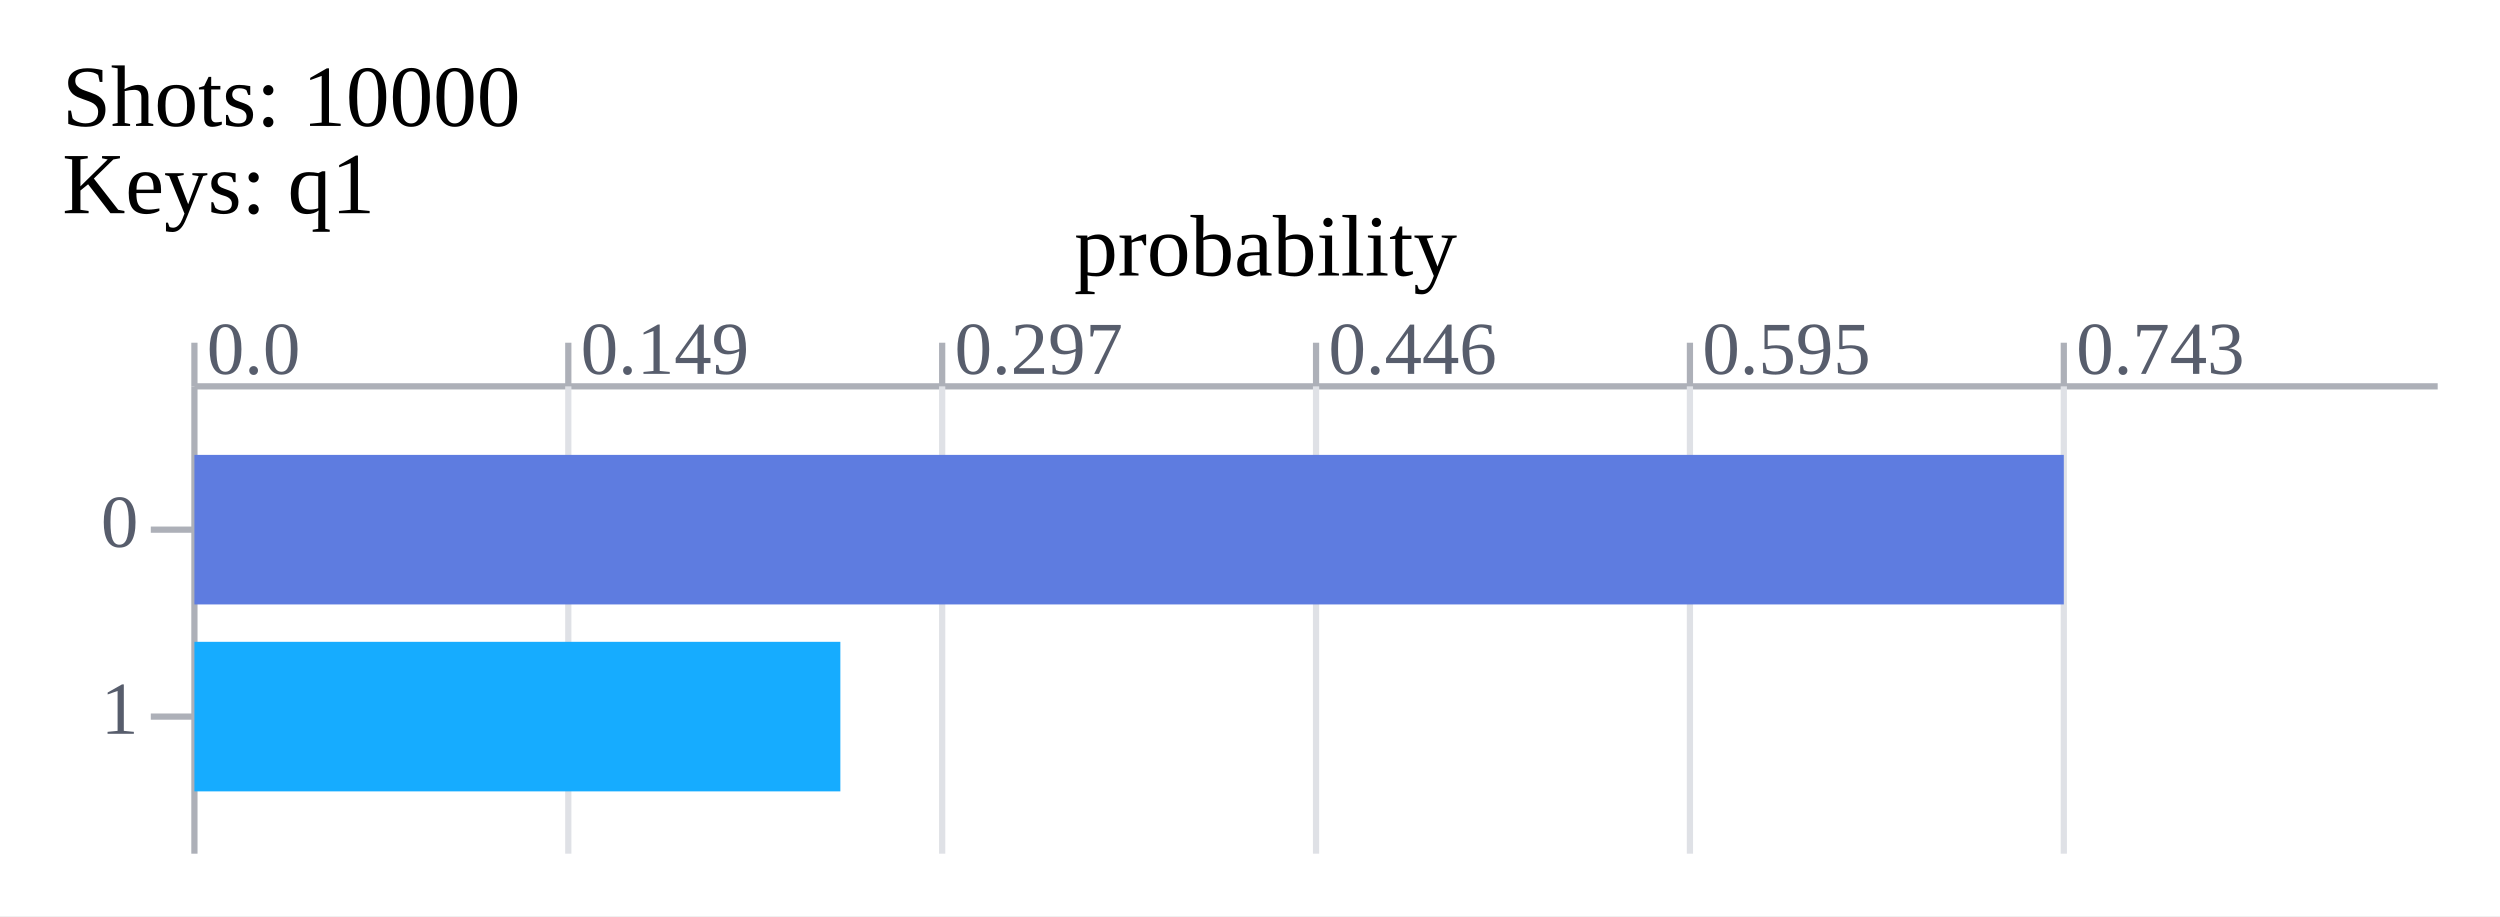
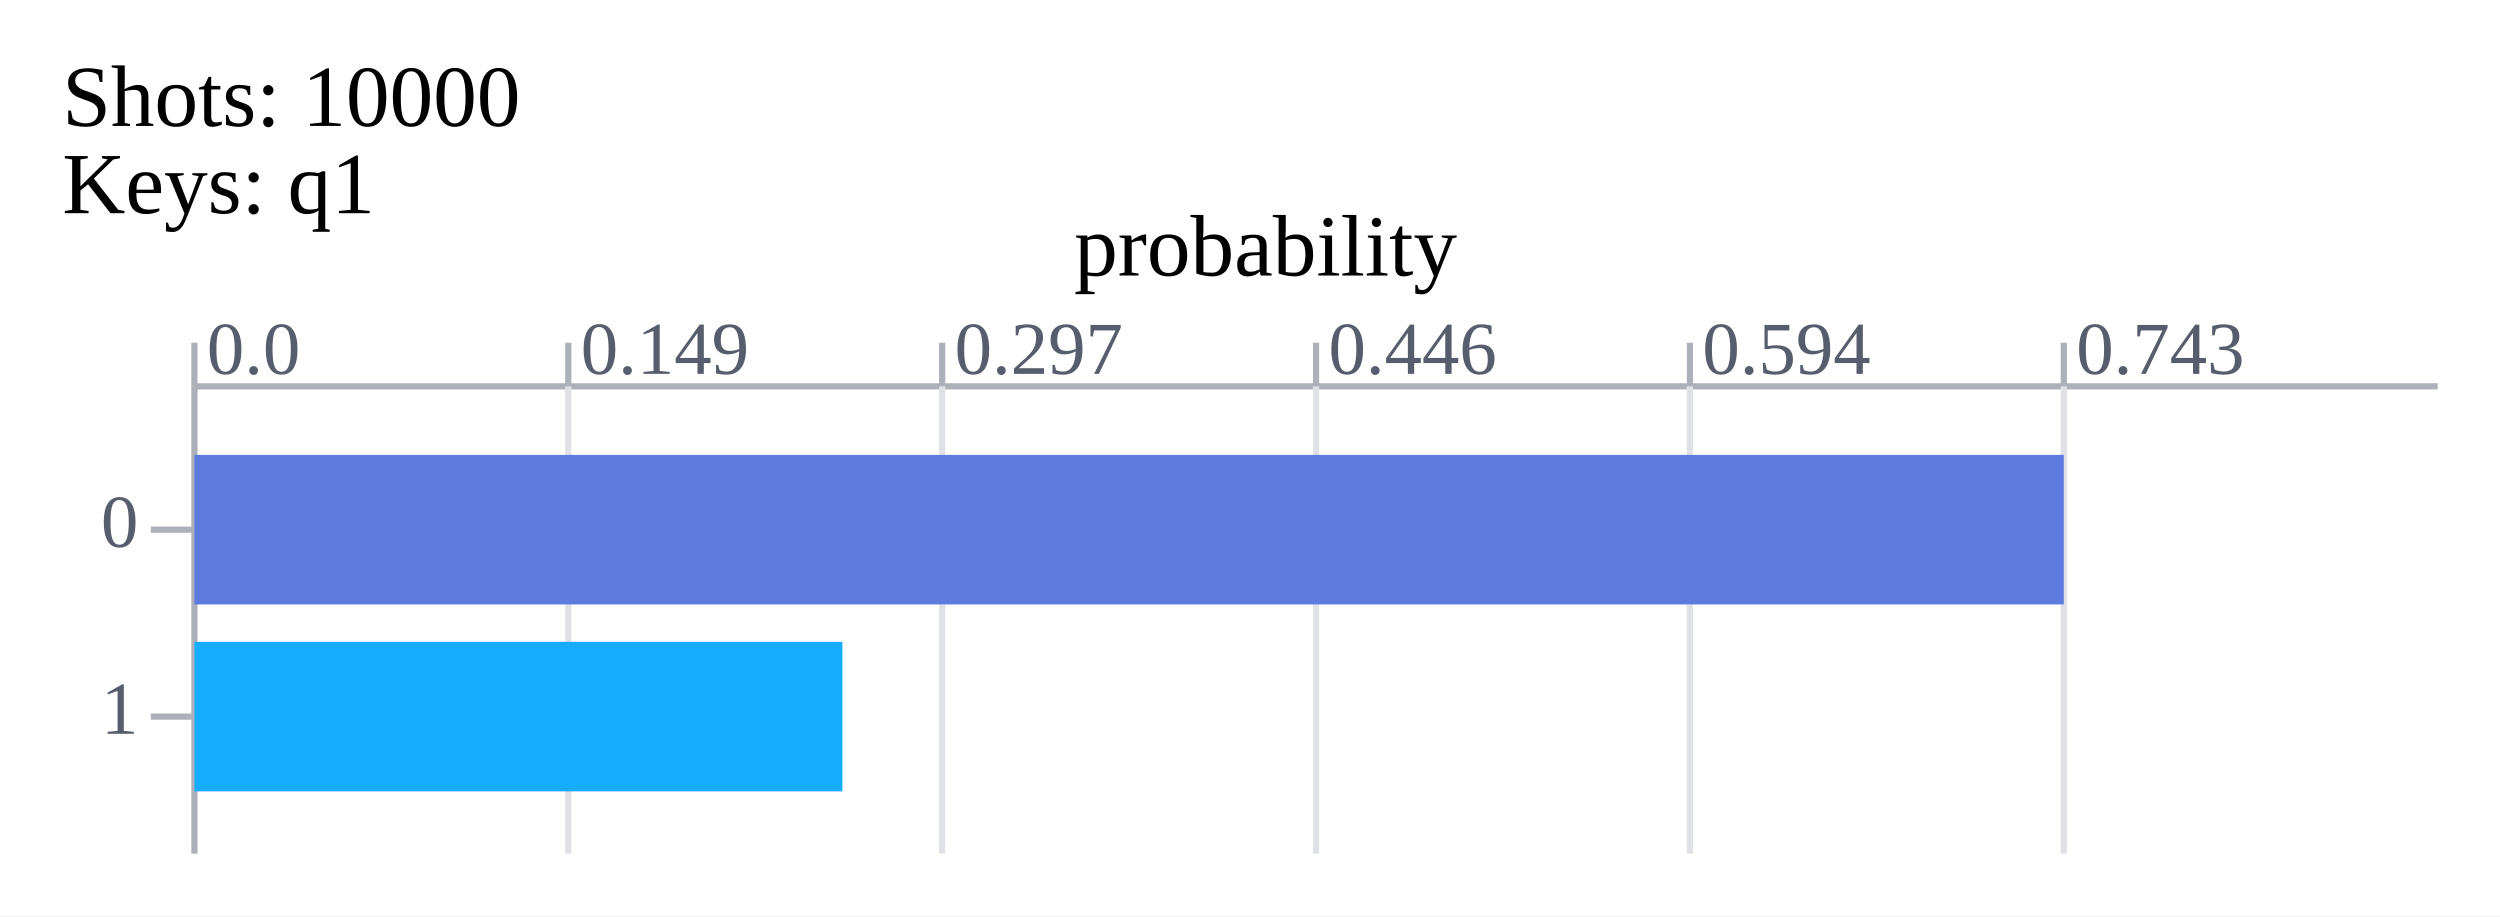
<svg xmlns="http://www.w3.org/2000/svg" xmlns:xlink="http://www.w3.org/1999/xlink" width="401.2" height="147.0">
  <rect x="0" y="0" width="401.2" height="147.0" fill="#ffffff" />
  <text x="10" y="17.0" font-size="14px" dominant-baseline="middle" text-anchor="start">Shots:
 10000 </text>
  <text x="10" y="31.0" font-size="14px" dominant-baseline="middle" text-anchor="start">Keys: q1 </text>
  <line x1="31.2" x2="391.2" y1="62.0" y2="62.0" stroke="#adb0b8" stroke-width="1" />
  <line x1="31.2" x2="31.2" y1="55.0" y2="62.0" stroke="#adb0b8" stroke-width="1" />
  <text x="33.2" y="60.0" font-size="12px" dominant-baseline="bottom" text-anchor="start" fill="#575d6c">0.0 </text>
  <line x1="31.2" x2="31.2" y1="62.0" y2="137.0" stroke="#adb0b8" stroke-width="1" />
  <line x1="91.2" x2="91.2" y1="55.0" y2="62.0" stroke="#adb0b8" stroke-width="1" />
  <text x="93.2" y="60.0" font-size="12px" dominant-baseline="bottom" text-anchor="start" fill="#575d6c">0.149 </text>
  <line x1="91.2" x2="91.2" y1="62.0" y2="137.0" stroke="#dfe1e6" stroke-width="1" />
  <line x1="151.2" x2="151.2" y1="55.0" y2="62.0" stroke="#adb0b8" stroke-width="1" />
  <text x="153.2" y="60.0" font-size="12px" dominant-baseline="bottom" text-anchor="start" fill="#575d6c">0.297 </text>
  <line x1="151.2" x2="151.2" y1="62.0" y2="137.0" stroke="#dfe1e6" stroke-width="1" />
  <line x1="211.2" x2="211.2" y1="55.0" y2="62.0" stroke="#adb0b8" stroke-width="1" />
  <text x="213.2" y="60.0" font-size="12px" dominant-baseline="bottom" text-anchor="start" fill="#575d6c">0.446 </text>
  <line x1="211.2" x2="211.2" y1="62.0" y2="137.0" stroke="#dfe1e6" stroke-width="1" />
  <line x1="271.2" x2="271.2" y1="55.0" y2="62.0" stroke="#adb0b8" stroke-width="1" />
-   <text x="273.2" y="60.0" font-size="12px" dominant-baseline="bottom" text-anchor="start" fill="#575d6c">0.595 </text>
+   <text x="273.2" y="60.0" font-size="12px" dominant-baseline="bottom" text-anchor="start" fill="#575d6c">0.594 </text>
  <line x1="271.2" x2="271.2" y1="62.0" y2="137.0" stroke="#dfe1e6" stroke-width="1" />
  <line x1="331.2" x2="331.2" y1="55.0" y2="62.0" stroke="#adb0b8" stroke-width="1" />
  <text x="333.2" y="60.0" font-size="12px" dominant-baseline="bottom" text-anchor="start" fill="#575d6c">0.743 </text>
  <line x1="331.2" x2="331.2" y1="62.0" y2="137.0" stroke="#dfe1e6" stroke-width="1" />
  <text x="22.2" y="85.0" font-size="12px" dominant-baseline="middle" text-anchor="end" fill="#575d6c">0 </text>
  <line x1="24.2" x2="31.2" y1="85.0" y2="85.0" stroke="#adb0b8" stroke-width="1" />
-   <rect x="31.2" y="73.0" width="300.0" height="24" id="bar_0_1690208003662788743" fill="#5e7ce0" />
-   <text x="341.2" y="85.0" font-size="14px" dominant-baseline="middle" text-anchor="start" fill="#575d6c" id="bar_text_0_1690208003662811043" fill-opacity="0">7432 </text>
+   <rect x="31.2" y="73.0" width="300" height="24" id="bar_0_1704179475616572010" fill="#5e7ce0" />
+   <text x="341.2" y="85.0" font-size="14px" dominant-baseline="middle" text-anchor="start" fill="#575d6c" id="bar_text_0_1704179475616594075" fill-opacity="0">7426 </text>
  <text x="22.2" y="115.0" font-size="12px" dominant-baseline="middle" text-anchor="end" fill="#575d6c">1 </text>
  <line x1="24.2" x2="31.2" y1="115.0" y2="115.0" stroke="#adb0b8" stroke-width="1" />
-   <rect x="31.2" y="103.0" width="103.66" height="24" id="bar_1_1690208003662825243" fill="#16acff" />
-   <text x="144.86" y="115.0" font-size="14px" dominant-baseline="middle" text-anchor="start" fill="#575d6c" id="bar_text_1_1690208003662834343" fill-opacity="0">2568 </text>
-   <animate xlink:href="#bar_0_1690208003662788743" attributeName="width" from="0" to="300.0" dur="0.3s" calcMode="spline" values="0; 300.0" keyTimes="0; 1" keySplines="0.42 0 1 0.8;" fill="freeze" />
-   <animate xlink:href="#bar_1_1690208003662825243" attributeName="width" from="0" to="103.66" dur="0.3s" calcMode="spline" values="0; 103.66" keyTimes="0; 1" keySplines="0.42 0 1 0.8;" fill="freeze" />
-   <animate xlink:href="#bar_0_1690208003662788743" attributeName="fill" from="#5e7ce0" to="#fac209" dur="0.15s" calcMode="spline" values="#5e7ce0; #fac209" keyTimes="0; 1" keySplines="0.42 0 1 0.8;" fill="freeze" begin="0.3s" />
-   <animate xlink:href="#bar_text_0_1690208003662811043" attributeName="fill-opacity" from="0" to="1" dur="0.15s" calcMode="spline" values="0; 1" keyTimes="0; 1" keySplines="0.42 0 1 0.8;" fill="freeze" begin="0.3s" />
-   <animate xlink:href="#bar_text_1_1690208003662834343" attributeName="fill-opacity" from="0" to="1" dur="0.15s" calcMode="spline" values="0; 1" keyTimes="0; 1" keySplines="0.42 0 1 0.8;" fill="freeze" begin="0.3s" />
+   <rect x="31.2" y="103.0" width="103.986" height="24" id="bar_1_1704179475616608854" fill="#16acff" />
+   <text x="145.186" y="115.0" font-size="14px" dominant-baseline="middle" text-anchor="start" fill="#575d6c" id="bar_text_1_1704179475616618184" fill-opacity="0">2574 </text>
+   <animate xlink:href="#bar_0_1704179475616572010" attributeName="width" from="0" to="300" dur="0.3s" calcMode="spline" values="0; 300" keyTimes="0; 1" keySplines="0.42 0 1 0.8;" fill="freeze" />
+   <animate xlink:href="#bar_1_1704179475616608854" attributeName="width" from="0" to="103.986" dur="0.3s" calcMode="spline" values="0; 103.986" keyTimes="0; 1" keySplines="0.42 0 1 0.8;" fill="freeze" />
+   <animate xlink:href="#bar_0_1704179475616572010" attributeName="fill" from="#5e7ce0" to="#fac209" dur="0.15s" calcMode="spline" values="#5e7ce0; #fac209" keyTimes="0; 1" keySplines="0.42 0 1 0.8;" fill="freeze" begin="0.3s" />
+   <animate xlink:href="#bar_text_0_1704179475616594075" attributeName="fill-opacity" from="0" to="1" dur="0.15s" calcMode="spline" values="0; 1" keyTimes="0; 1" keySplines="0.42 0 1 0.8;" fill="freeze" begin="0.3s" />
+   <animate xlink:href="#bar_text_1_1704179475616618184" attributeName="fill-opacity" from="0" to="1" dur="0.15s" calcMode="spline" values="0; 1" keyTimes="0; 1" keySplines="0.42 0 1 0.8;" fill="freeze" begin="0.3s" />
  <text x="203.1" y="41.0" font-size="14px" dominant-baseline="middle" text-anchor="middle">probability </text>
</svg>
